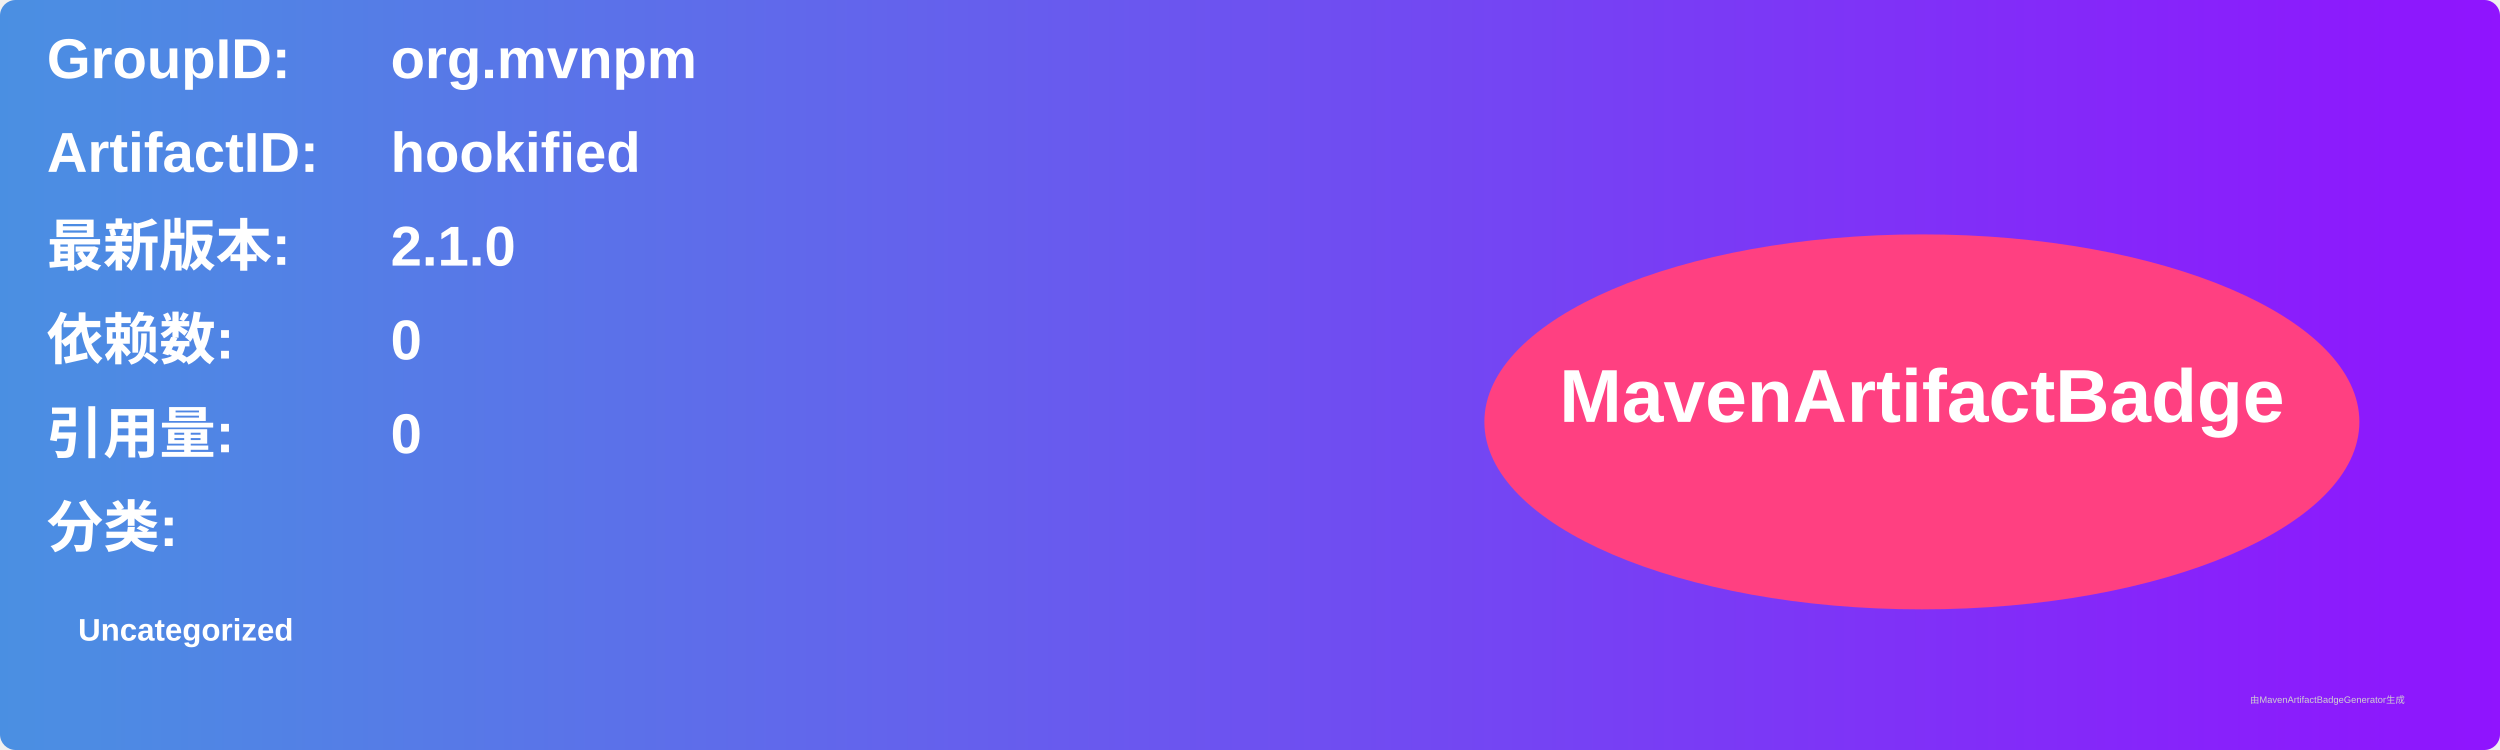
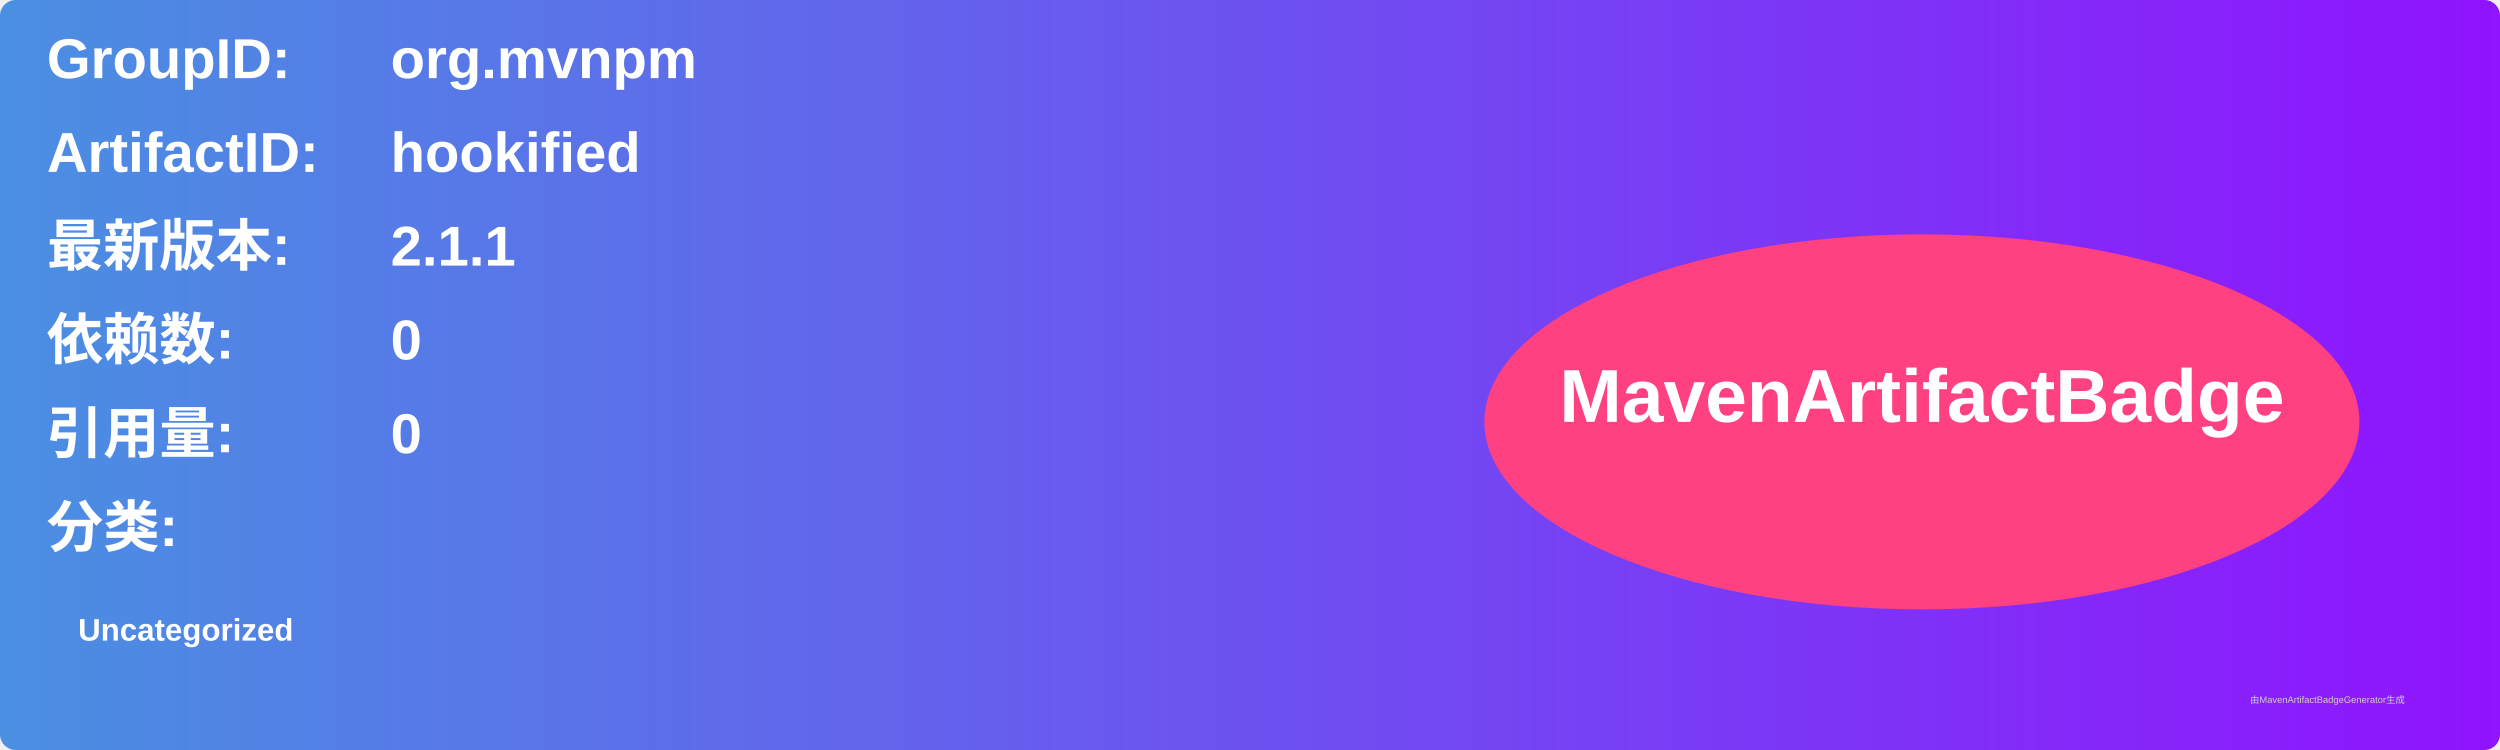
<svg xmlns="http://www.w3.org/2000/svg" width="800" height="240" viewBox="0 0 800 240">
  <linearGradient id="grad" x1="0%" y1="0%" x2="100%" y2="0%">
    <stop offset="0%" stop-color="#4a90e2" />
    <stop offset="100%" stop-color="#9013fe" />
  </linearGradient>
  <rect width="100%" height="100%" rx="5" ry="5" fill="url(#grad)" />
  <g transform="translate(15, 15)">
    <text x="0" y="10" font-family="Arial" font-size="18" fill="white" font-weight="bold" width="260">GroupID:</text>
    <text x="110" y="10" font-family="Arial" font-size="18" fill="white" font-weight="bold" width="460">org.mvnpm</text>
    <text x="0" y="40" font-family="Arial" font-size="18" fill="white" font-weight="bold" width="260">ArtifactID:</text>
    <text x="110" y="40" font-family="Arial" font-size="18" fill="white" font-weight="bold" width="460">hookified</text>
    <text x="0" y="70" font-family="Arial" font-size="18" fill="white" font-weight="bold">最新版本:</text>
    <text x="110" y="70" font-family="Arial" font-size="18" fill="white" font-weight="bold">
-       <tspan font-weight="bold">2.1.0</tspan>
+       <tspan font-weight="bold">2.1.1</tspan>
    </text>
    <text x="0" y="100" font-family="Arial" font-size="18" fill="white" font-weight="bold">依赖数: </text>
    <text x="110" y="100" font-family="Arial" font-size="18" fill="white">
      <tspan font-weight="bold">0</tspan>
    </text>
    <text x="0" y="130" font-family="Arial" font-size="18" fill="white" font-weight="bold">引用量: </text>
    <text x="110" y="130" font-family="Arial" font-size="18" fill="white">
      <tspan font-weight="bold">0</tspan>
    </text>
    <text x="0" y="160" font-family="Arial" font-size="18" fill="white" font-weight="bold">分类:</text>
    <text x="10" y="190" font-family="Arial" font-size="10" fill="white">
      <tspan font-weight="bold">Uncategorized</tspan>
    </text>
    <ellipse cx="600" cy="120" rx="140" ry="60" fill="#ff4081" />
    <text x="600" y="120" text-anchor="middle" font-family="Arial" font-size="24" fill="white" font-weight="bold">MavenArtifactBadge</text>
  </g>
  <text x="720" y="225" font-family="Arial" font-size="3" fill="#d0d0d0">由MavenArtifactBadgeGenerator生成</text>
</svg>
